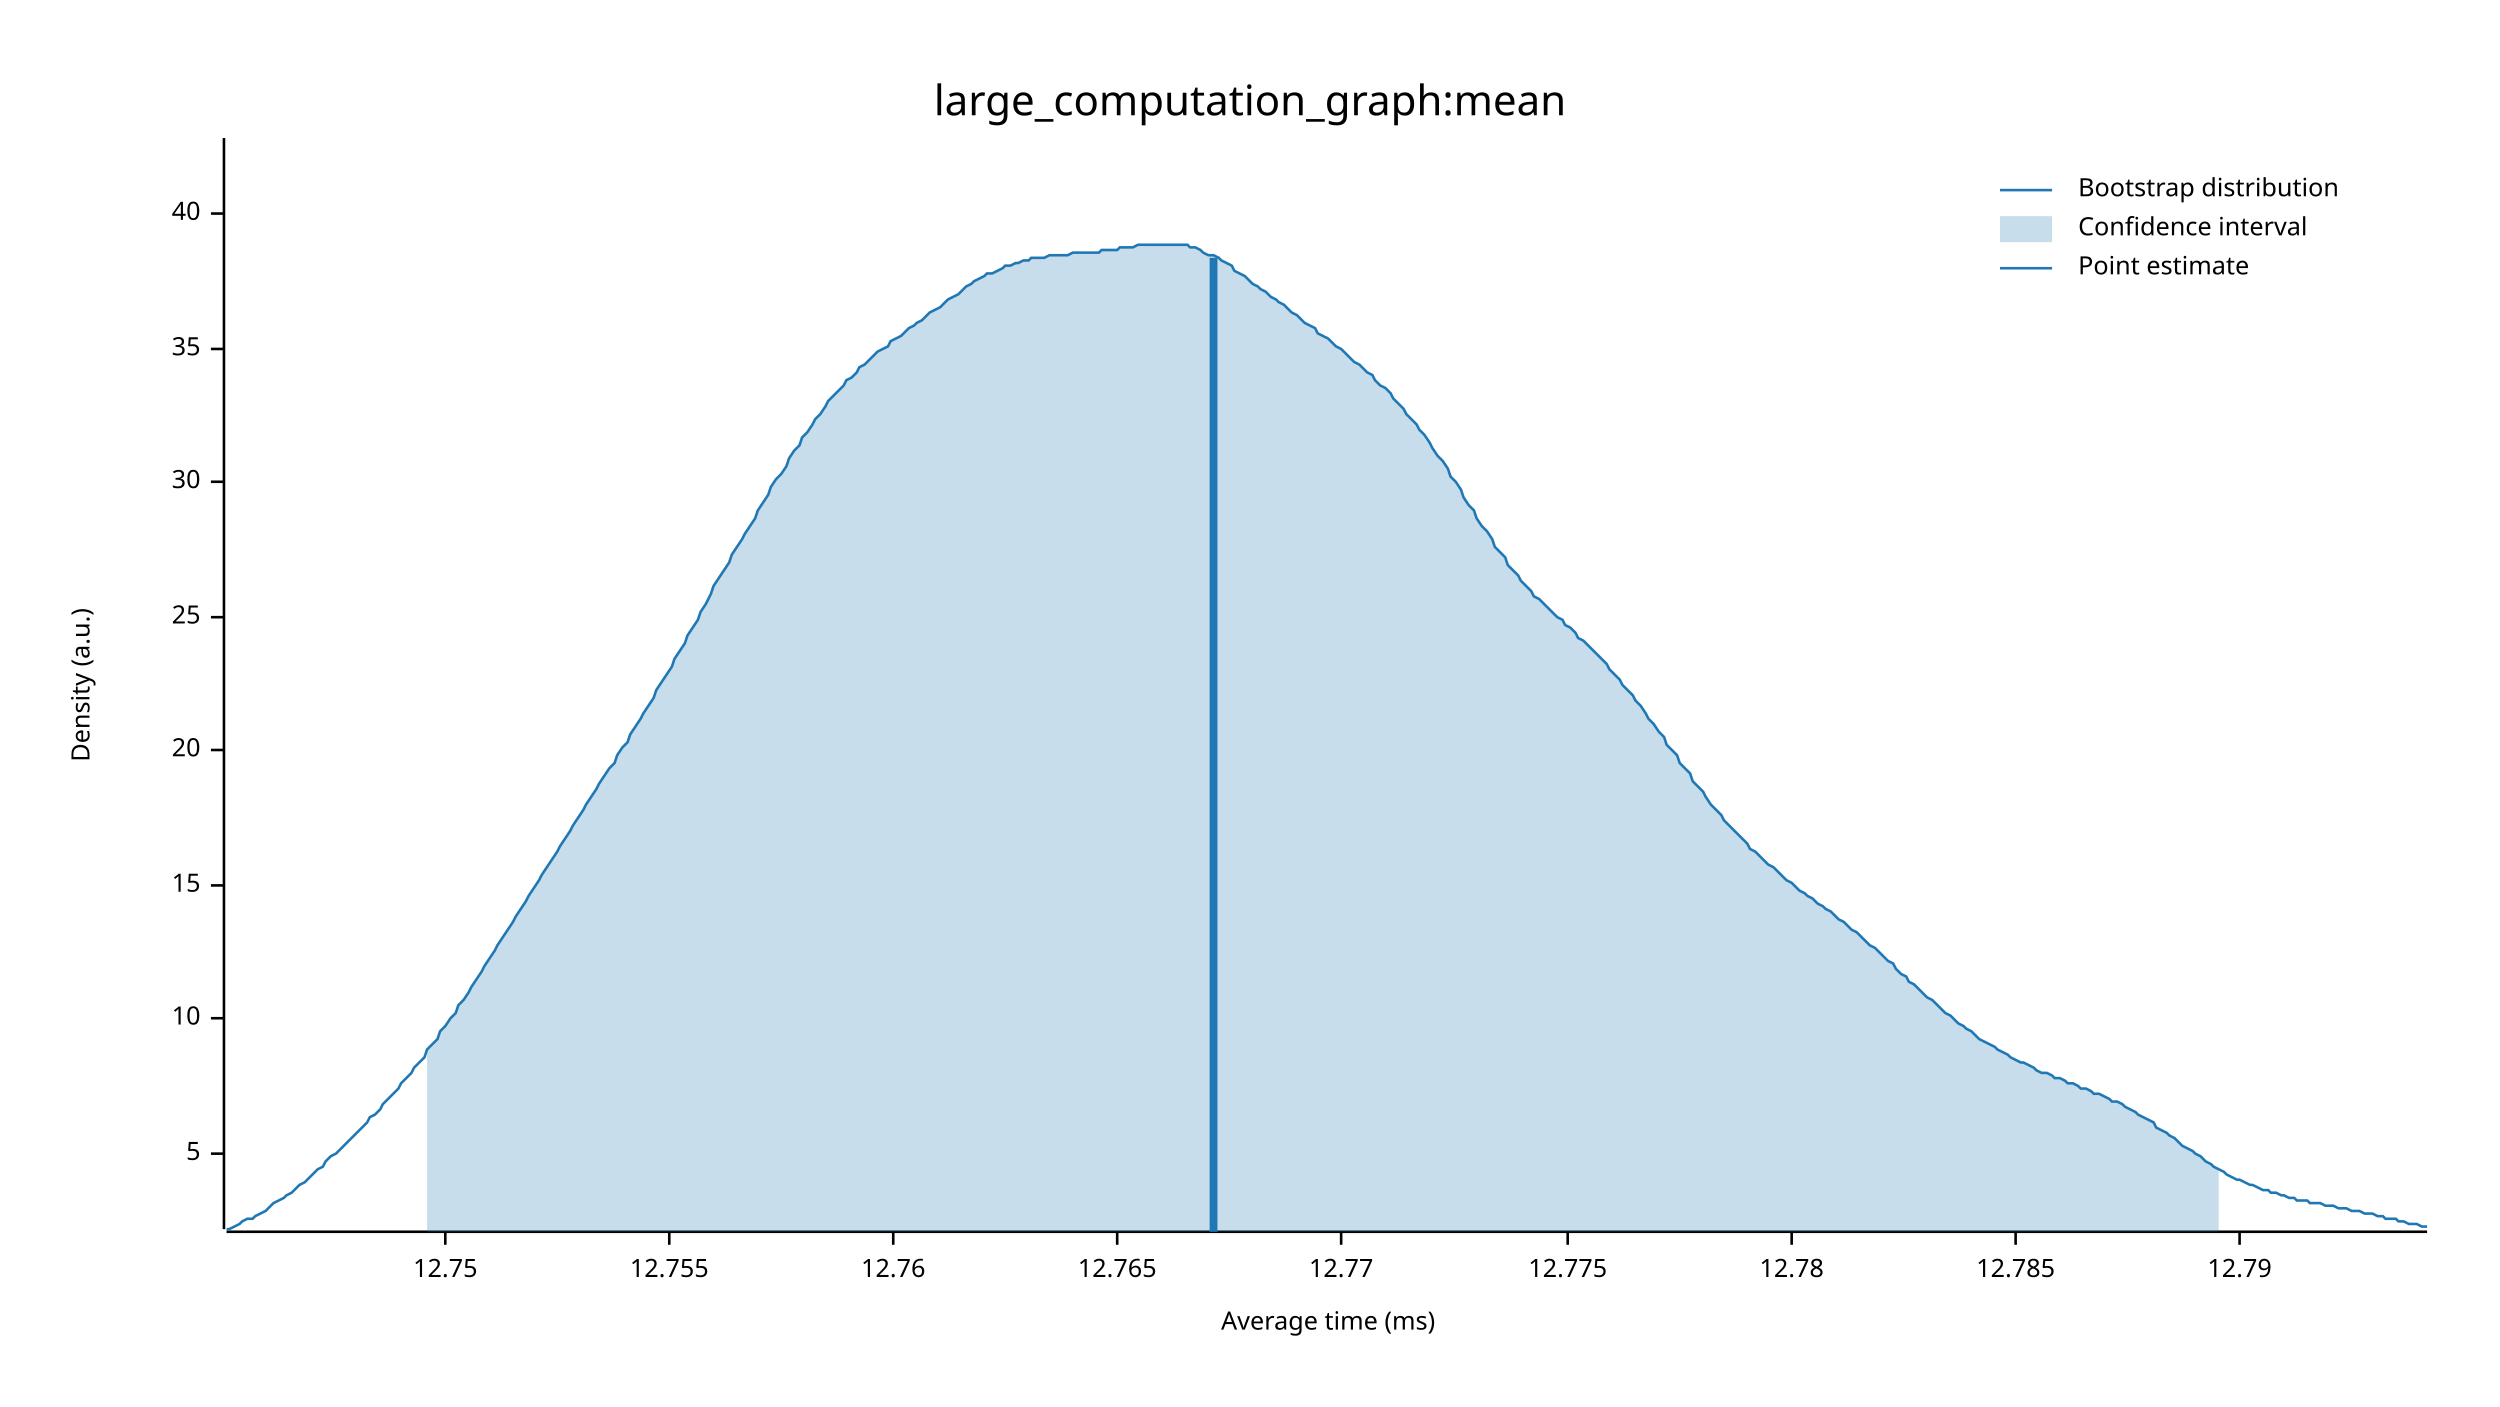
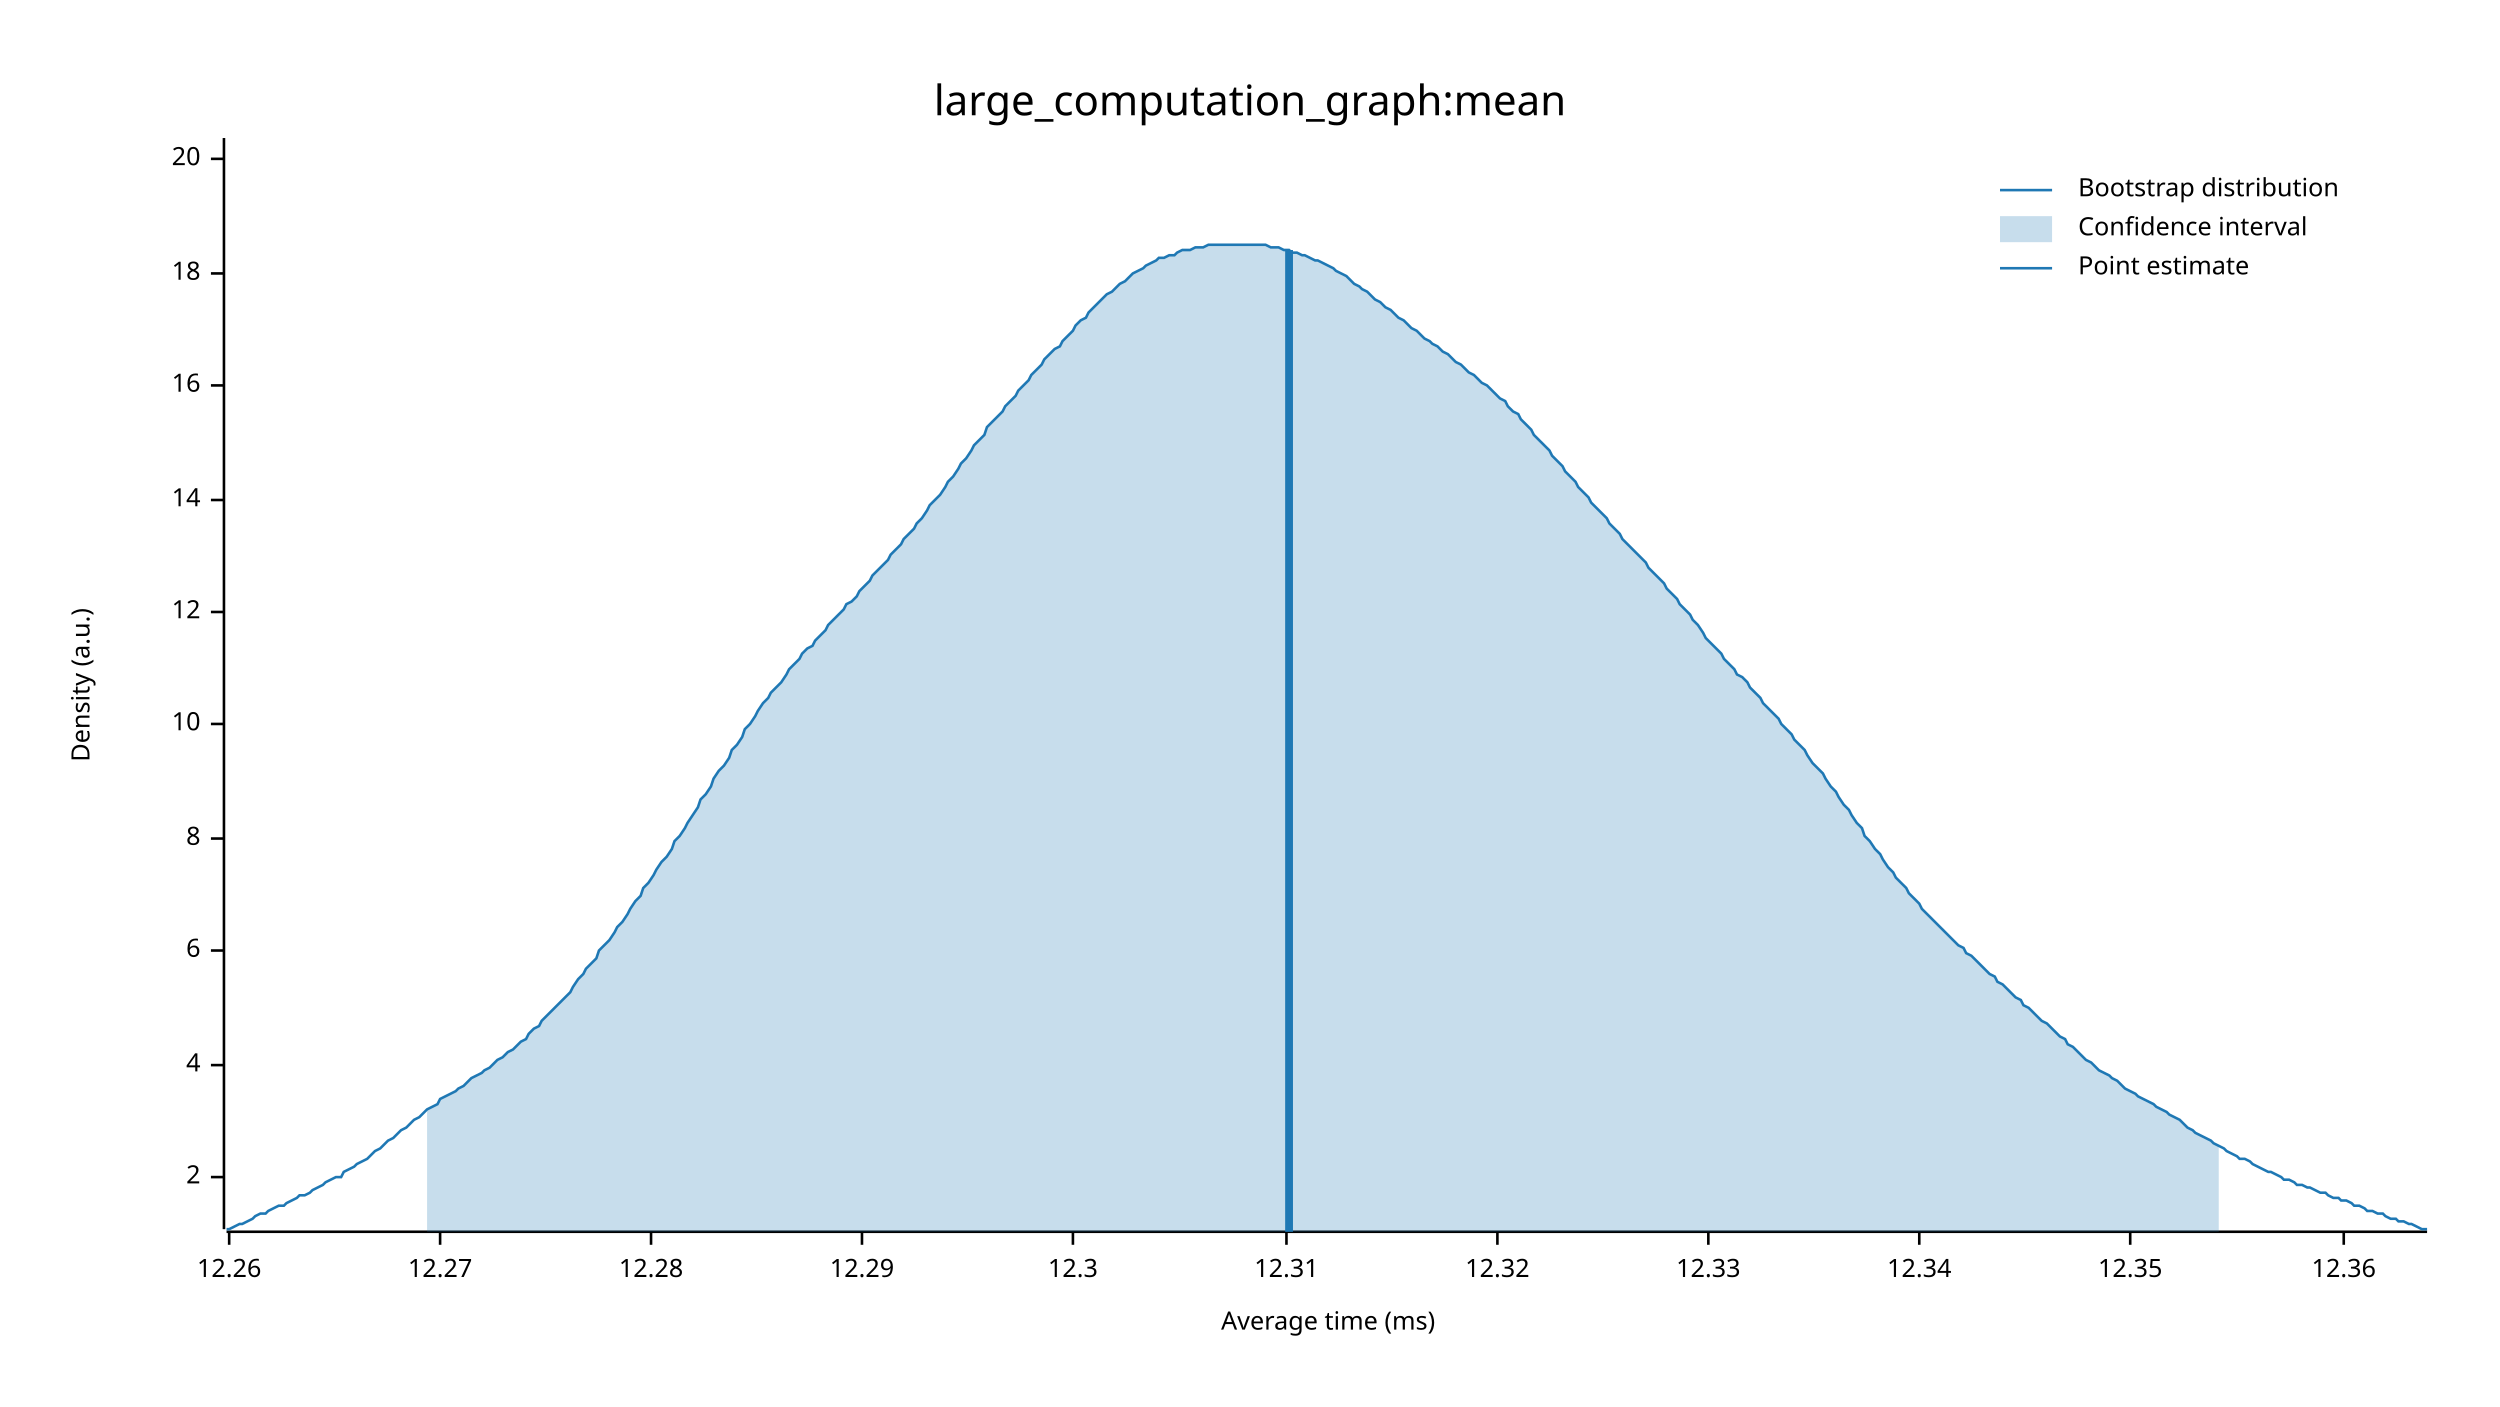
<svg xmlns="http://www.w3.org/2000/svg" width="960" height="540" viewBox="0 0 960 540">
  <text x="480" y="32" dy="0.76em" text-anchor="middle" font-family="sans-serif" font-size="16.129" opacity="1" fill="#000000">
large_computation_graph:mean
</text>
  <text x="27" y="263" dy="0.76em" text-anchor="middle" font-family="sans-serif" font-size="9.677" opacity="1" fill="#000000" transform="rotate(270, 27, 263)">
Density (a.u.)
</text>
  <text x="510" y="513" dy="-0.5ex" text-anchor="middle" font-family="sans-serif" font-size="9.677" opacity="1" fill="#000000">
Average time (ms)
</text>
  <polyline fill="none" opacity="1" stroke="#000000" stroke-width="1" points="86,53 86,472 " />
-   <text x="77" y="443" dy="0.5ex" text-anchor="end" font-family="sans-serif" font-size="9.677" opacity="1" fill="#000000">
- 5
+   <text x="77" y="452" dy="0.5ex" text-anchor="end" font-family="sans-serif" font-size="9.677" opacity="1" fill="#000000">
+ 2
</text>
-   <polyline fill="none" opacity="1" stroke="#000000" stroke-width="1" points="81,443 86,443 " />
-   <text x="77" y="391" dy="0.5ex" text-anchor="end" font-family="sans-serif" font-size="9.677" opacity="1" fill="#000000">
+   <polyline fill="none" opacity="1" stroke="#000000" stroke-width="1" points="81,452 86,452 " />
+   <text x="77" y="409" dy="0.5ex" text-anchor="end" font-family="sans-serif" font-size="9.677" opacity="1" fill="#000000">
+ 4
+ </text>
+   <polyline fill="none" opacity="1" stroke="#000000" stroke-width="1" points="81,409 86,409 " />
+   <text x="77" y="365" dy="0.5ex" text-anchor="end" font-family="sans-serif" font-size="9.677" opacity="1" fill="#000000">
+ 6
+ </text>
+   <polyline fill="none" opacity="1" stroke="#000000" stroke-width="1" points="81,365 86,365 " />
+   <text x="77" y="322" dy="0.5ex" text-anchor="end" font-family="sans-serif" font-size="9.677" opacity="1" fill="#000000">
+ 8
+ </text>
+   <polyline fill="none" opacity="1" stroke="#000000" stroke-width="1" points="81,322 86,322 " />
+   <text x="77" y="278" dy="0.5ex" text-anchor="end" font-family="sans-serif" font-size="9.677" opacity="1" fill="#000000">
10
</text>
-   <polyline fill="none" opacity="1" stroke="#000000" stroke-width="1" points="81,391 86,391 " />
-   <text x="77" y="340" dy="0.5ex" text-anchor="end" font-family="sans-serif" font-size="9.677" opacity="1" fill="#000000">
- 15
+   <polyline fill="none" opacity="1" stroke="#000000" stroke-width="1" points="81,278 86,278 " />
+   <text x="77" y="235" dy="0.5ex" text-anchor="end" font-family="sans-serif" font-size="9.677" opacity="1" fill="#000000">
+ 12
</text>
-   <polyline fill="none" opacity="1" stroke="#000000" stroke-width="1" points="81,340 86,340 " />
-   <text x="77" y="288" dy="0.5ex" text-anchor="end" font-family="sans-serif" font-size="9.677" opacity="1" fill="#000000">
+   <polyline fill="none" opacity="1" stroke="#000000" stroke-width="1" points="81,235 86,235 " />
+   <text x="77" y="192" dy="0.5ex" text-anchor="end" font-family="sans-serif" font-size="9.677" opacity="1" fill="#000000">
+ 14
+ </text>
+   <polyline fill="none" opacity="1" stroke="#000000" stroke-width="1" points="81,192 86,192 " />
+   <text x="77" y="148" dy="0.5ex" text-anchor="end" font-family="sans-serif" font-size="9.677" opacity="1" fill="#000000">
+ 16
+ </text>
+   <polyline fill="none" opacity="1" stroke="#000000" stroke-width="1" points="81,148 86,148 " />
+   <text x="77" y="105" dy="0.5ex" text-anchor="end" font-family="sans-serif" font-size="9.677" opacity="1" fill="#000000">
+ 18
+ </text>
+   <polyline fill="none" opacity="1" stroke="#000000" stroke-width="1" points="81,105 86,105 " />
+   <text x="77" y="61" dy="0.5ex" text-anchor="end" font-family="sans-serif" font-size="9.677" opacity="1" fill="#000000">
20
</text>
-   <polyline fill="none" opacity="1" stroke="#000000" stroke-width="1" points="81,288 86,288 " />
-   <text x="77" y="237" dy="0.5ex" text-anchor="end" font-family="sans-serif" font-size="9.677" opacity="1" fill="#000000">
- 25
+   <polyline fill="none" opacity="1" stroke="#000000" stroke-width="1" points="81,61 86,61 " />
+   <polyline fill="none" opacity="1" stroke="#000000" stroke-width="1" points="87,473 932,473 " />
+   <text x="88" y="483" dy="0.76em" text-anchor="middle" font-family="sans-serif" font-size="9.677" opacity="1" fill="#000000">
+ 12.26
</text>
-   <polyline fill="none" opacity="1" stroke="#000000" stroke-width="1" points="81,237 86,237 " />
-   <text x="77" y="185" dy="0.5ex" text-anchor="end" font-family="sans-serif" font-size="9.677" opacity="1" fill="#000000">
- 30
+   <polyline fill="none" opacity="1" stroke="#000000" stroke-width="1" points="88,473 88,478 " />
+   <text x="169" y="483" dy="0.76em" text-anchor="middle" font-family="sans-serif" font-size="9.677" opacity="1" fill="#000000">
+ 12.27
</text>
-   <polyline fill="none" opacity="1" stroke="#000000" stroke-width="1" points="81,185 86,185 " />
-   <text x="77" y="134" dy="0.5ex" text-anchor="end" font-family="sans-serif" font-size="9.677" opacity="1" fill="#000000">
- 35
+   <polyline fill="none" opacity="1" stroke="#000000" stroke-width="1" points="169,473 169,478 " />
+   <text x="250" y="483" dy="0.76em" text-anchor="middle" font-family="sans-serif" font-size="9.677" opacity="1" fill="#000000">
+ 12.28
</text>
-   <polyline fill="none" opacity="1" stroke="#000000" stroke-width="1" points="81,134 86,134 " />
-   <text x="77" y="82" dy="0.5ex" text-anchor="end" font-family="sans-serif" font-size="9.677" opacity="1" fill="#000000">
- 40
+   <polyline fill="none" opacity="1" stroke="#000000" stroke-width="1" points="250,473 250,478 " />
+   <text x="331" y="483" dy="0.76em" text-anchor="middle" font-family="sans-serif" font-size="9.677" opacity="1" fill="#000000">
+ 12.29
</text>
-   <polyline fill="none" opacity="1" stroke="#000000" stroke-width="1" points="81,82 86,82 " />
-   <polyline fill="none" opacity="1" stroke="#000000" stroke-width="1" points="87,473 932,473 " />
-   <text x="171" y="483" dy="0.76em" text-anchor="middle" font-family="sans-serif" font-size="9.677" opacity="1" fill="#000000">
- 12.75
+   <polyline fill="none" opacity="1" stroke="#000000" stroke-width="1" points="331,473 331,478 " />
+   <text x="412" y="483" dy="0.76em" text-anchor="middle" font-family="sans-serif" font-size="9.677" opacity="1" fill="#000000">
+ 12.3
</text>
-   <polyline fill="none" opacity="1" stroke="#000000" stroke-width="1" points="171,473 171,478 " />
-   <text x="257" y="483" dy="0.76em" text-anchor="middle" font-family="sans-serif" font-size="9.677" opacity="1" fill="#000000">
- 12.755
+   <polyline fill="none" opacity="1" stroke="#000000" stroke-width="1" points="412,473 412,478 " />
+   <text x="494" y="483" dy="0.76em" text-anchor="middle" font-family="sans-serif" font-size="9.677" opacity="1" fill="#000000">
+ 12.31
</text>
-   <polyline fill="none" opacity="1" stroke="#000000" stroke-width="1" points="257,473 257,478 " />
-   <text x="343" y="483" dy="0.76em" text-anchor="middle" font-family="sans-serif" font-size="9.677" opacity="1" fill="#000000">
- 12.76
+   <polyline fill="none" opacity="1" stroke="#000000" stroke-width="1" points="494,473 494,478 " />
+   <text x="575" y="483" dy="0.76em" text-anchor="middle" font-family="sans-serif" font-size="9.677" opacity="1" fill="#000000">
+ 12.32
</text>
-   <polyline fill="none" opacity="1" stroke="#000000" stroke-width="1" points="343,473 343,478 " />
-   <text x="429" y="483" dy="0.76em" text-anchor="middle" font-family="sans-serif" font-size="9.677" opacity="1" fill="#000000">
- 12.765
+   <polyline fill="none" opacity="1" stroke="#000000" stroke-width="1" points="575,473 575,478 " />
+   <text x="656" y="483" dy="0.76em" text-anchor="middle" font-family="sans-serif" font-size="9.677" opacity="1" fill="#000000">
+ 12.33
</text>
-   <polyline fill="none" opacity="1" stroke="#000000" stroke-width="1" points="429,473 429,478 " />
-   <text x="515" y="483" dy="0.76em" text-anchor="middle" font-family="sans-serif" font-size="9.677" opacity="1" fill="#000000">
- 12.77
+   <polyline fill="none" opacity="1" stroke="#000000" stroke-width="1" points="656,473 656,478 " />
+   <text x="737" y="483" dy="0.76em" text-anchor="middle" font-family="sans-serif" font-size="9.677" opacity="1" fill="#000000">
+ 12.34
</text>
-   <polyline fill="none" opacity="1" stroke="#000000" stroke-width="1" points="515,473 515,478 " />
-   <text x="602" y="483" dy="0.76em" text-anchor="middle" font-family="sans-serif" font-size="9.677" opacity="1" fill="#000000">
- 12.775
+   <polyline fill="none" opacity="1" stroke="#000000" stroke-width="1" points="737,473 737,478 " />
+   <text x="818" y="483" dy="0.76em" text-anchor="middle" font-family="sans-serif" font-size="9.677" opacity="1" fill="#000000">
+ 12.35
</text>
-   <polyline fill="none" opacity="1" stroke="#000000" stroke-width="1" points="602,473 602,478 " />
-   <text x="688" y="483" dy="0.76em" text-anchor="middle" font-family="sans-serif" font-size="9.677" opacity="1" fill="#000000">
- 12.78
+   <polyline fill="none" opacity="1" stroke="#000000" stroke-width="1" points="818,473 818,478 " />
+   <text x="900" y="483" dy="0.76em" text-anchor="middle" font-family="sans-serif" font-size="9.677" opacity="1" fill="#000000">
+ 12.36
</text>
-   <polyline fill="none" opacity="1" stroke="#000000" stroke-width="1" points="688,473 688,478 " />
-   <text x="774" y="483" dy="0.76em" text-anchor="middle" font-family="sans-serif" font-size="9.677" opacity="1" fill="#000000">
- 12.785
- </text>
-   <polyline fill="none" opacity="1" stroke="#000000" stroke-width="1" points="774,473 774,478 " />
-   <text x="860" y="483" dy="0.76em" text-anchor="middle" font-family="sans-serif" font-size="9.677" opacity="1" fill="#000000">
- 12.79
- </text>
-   <polyline fill="none" opacity="1" stroke="#000000" stroke-width="1" points="860,473 860,478 " />
-   <polyline fill="none" opacity="1" stroke="#1F78B4" stroke-width="1" points="87,472 88,472 90,471 92,470 93,469 95,468 97,468 98,467 100,466 102,465 103,464 105,462 107,461 109,460 110,459 112,458 114,456 115,455 117,454 119,452 120,451 122,449 124,448 125,446 127,444 129,443 131,441 132,440 134,438 136,436 137,435 139,433 141,431 142,429 144,428 146,426 147,424 149,422 151,420 153,418 154,416 156,414 158,412 159,410 161,408 163,406 164,403 166,401 168,399 169,396 171,394 173,391 175,389 176,386 178,384 180,381 181,379 183,376 185,373 186,371 188,368 190,365 191,363 193,360 195,357 197,354 198,352 200,349 202,346 203,344 205,341 207,338 208,336 210,333 212,330 214,327 215,325 217,322 219,319 220,317 222,314 224,311 225,309 227,306 229,303 230,301 232,298 234,295 236,293 237,290 239,287 241,285 242,282 244,279 246,276 247,274 249,271 251,268 252,265 254,262 256,259 258,256 259,253 261,250 263,247 264,244 266,241 268,238 269,235 271,232 273,228 274,225 276,222 278,219 280,216 281,213 283,210 285,207 286,205 288,202 290,199 291,196 293,193 295,190 296,187 298,184 300,182 302,179 303,176 305,173 307,171 308,168 310,166 312,163 313,161 315,159 317,156 318,154 320,152 322,150 324,148 325,146 327,145 329,143 330,141 332,140 334,138 335,137 337,135 339,134 341,133 342,131 344,130 346,129 347,128 349,126 351,125 352,124 354,123 356,121 357,120 359,119 361,118 363,116 364,115 366,114 368,113 369,112 371,110 373,109 374,108 376,107 378,106 379,105 381,105 383,104 385,103 386,102 388,102 390,101 391,101 393,100 395,100 396,99 398,99 400,99 401,99 403,98 405,98 407,98 408,98 410,98 412,97 413,97 415,97 417,97 418,97 420,97 422,97 423,96 425,96 427,96 429,96 430,95 432,95 434,95 435,95 437,94 439,94 440,94 442,94 444,94 445,94 447,94 449,94 451,94 452,94 454,94 456,94 457,95 459,95 461,96 462,97 464,98 466,98 468,99 469,100 471,101 473,102 474,104 476,105 478,106 479,107 481,109 483,110 484,111 486,112 488,114 490,115 491,116 493,117 495,119 496,120 498,121 500,123 501,124 503,125 505,126 506,128 508,129 510,130 512,132 513,133 515,134 517,136 518,137 520,139 522,140 523,141 525,143 527,144 528,146 530,148 532,149 534,151 535,153 537,155 539,157 540,159 542,161 544,163 545,165 547,167 549,170 550,172 552,175 554,177 556,180 557,183 559,185 561,188 562,191 564,194 566,196 567,199 569,202 571,204 573,207 574,210 576,212 578,214 579,217 581,219 583,221 584,223 586,225 588,227 589,229 591,230 593,232 595,234 596,235 598,237 600,238 601,240 603,241 605,243 606,245 608,246 610,248 611,249 613,251 615,253 617,255 618,257 620,259 622,261 623,263 625,265 627,267 628,269 630,271 632,274 633,276 635,278 637,281 639,283 640,286 642,288 644,290 645,293 647,295 649,297 650,300 652,302 654,304 655,306 657,309 659,311 661,313 662,315 664,317 666,319 667,320 669,322 671,324 672,326 674,327 676,329 677,330 679,332 681,333 683,335 684,336 686,338 688,339 689,340 691,342 693,343 694,344 696,345 698,347 700,348 701,349 703,350 705,352 706,353 708,354 710,356 711,357 713,358 715,360 716,361 718,363 720,364 722,366 723,367 725,369 727,370 728,372 730,374 732,375 733,377 735,378 737,380 738,381 740,383 742,384 744,386 745,387 747,389 749,390 750,391 752,393 754,394 755,395 757,396 759,398 760,399 762,400 764,401 766,402 767,403 769,404 771,405 772,406 774,407 776,408 777,408 779,409 781,410 782,411 784,412 786,412 788,413 789,414 791,414 793,415 794,416 796,416 798,417 799,418 801,418 803,419 804,420 806,420 808,421 810,422 811,423 813,423 815,424 816,425 818,426 820,427 821,428 823,429 825,430 827,431 828,433 830,434 832,435 833,436 835,437 837,439 838,440 840,441 842,442 843,443 845,444 847,446 849,447 850,448 852,449 854,450 855,451 857,452 859,453 860,453 862,454 864,455 865,455 867,456 869,457 871,457 872,458 874,458 876,459 877,459 879,460 881,460 882,461 884,461 886,461 887,462 889,462 891,462 893,463 894,463 896,463 898,464 899,464 901,464 903,465 904,465 906,465 908,466 909,466 911,466 913,467 915,467 916,468 918,468 920,468 921,469 923,469 925,470 926,470 928,470 930,471 932,471 " />
-   <polygon opacity="0.25" fill="#1F78B4" points="164,403 166,401 168,399 169,396 171,394 173,391 175,389 176,386 178,384 180,381 181,379 183,376 185,373 186,371 188,368 190,365 191,363 193,360 195,357 197,354 198,352 200,349 202,346 203,344 205,341 207,338 208,336 210,333 212,330 214,327 215,325 217,322 219,319 220,317 222,314 224,311 225,309 227,306 229,303 230,301 232,298 234,295 236,293 237,290 239,287 241,285 242,282 244,279 246,276 247,274 249,271 251,268 252,265 254,262 256,259 258,256 259,253 261,250 263,247 264,244 266,241 268,238 269,235 271,232 273,228 274,225 276,222 278,219 280,216 281,213 283,210 285,207 286,205 288,202 290,199 291,196 293,193 295,190 296,187 298,184 300,182 302,179 303,176 305,173 307,171 308,168 310,166 312,163 313,161 315,159 317,156 318,154 320,152 322,150 324,148 325,146 327,145 329,143 330,141 332,140 334,138 335,137 337,135 339,134 341,133 342,131 344,130 346,129 347,128 349,126 351,125 352,124 354,123 356,121 357,120 359,119 361,118 363,116 364,115 366,114 368,113 369,112 371,110 373,109 374,108 376,107 378,106 379,105 381,105 383,104 385,103 386,102 388,102 390,101 391,101 393,100 395,100 396,99 398,99 400,99 401,99 403,98 405,98 407,98 408,98 410,98 412,97 413,97 415,97 417,97 418,97 420,97 422,97 423,96 425,96 427,96 429,96 430,95 432,95 434,95 435,95 437,94 439,94 440,94 442,94 444,94 445,94 447,94 449,94 451,94 452,94 454,94 456,94 457,95 459,95 461,96 462,97 464,98 466,98 468,99 469,100 471,101 473,102 474,104 476,105 478,106 479,107 481,109 483,110 484,111 486,112 488,114 490,115 491,116 493,117 495,119 496,120 498,121 500,123 501,124 503,125 505,126 506,128 508,129 510,130 512,132 513,133 515,134 517,136 518,137 520,139 522,140 523,141 525,143 527,144 528,146 530,148 532,149 534,151 535,153 537,155 539,157 540,159 542,161 544,163 545,165 547,167 549,170 550,172 552,175 554,177 556,180 557,183 559,185 561,188 562,191 564,194 566,196 567,199 569,202 571,204 573,207 574,210 576,212 578,214 579,217 581,219 583,221 584,223 586,225 588,227 589,229 591,230 593,232 595,234 596,235 598,237 600,238 601,240 603,241 605,243 606,245 608,246 610,248 611,249 613,251 615,253 617,255 618,257 620,259 622,261 623,263 625,265 627,267 628,269 630,271 632,274 633,276 635,278 637,281 639,283 640,286 642,288 644,290 645,293 647,295 649,297 650,300 652,302 654,304 655,306 657,309 659,311 661,313 662,315 664,317 666,319 667,320 669,322 671,324 672,326 674,327 676,329 677,330 679,332 681,333 683,335 684,336 686,338 688,339 689,340 691,342 693,343 694,344 696,345 698,347 700,348 701,349 703,350 705,352 706,353 708,354 710,356 711,357 713,358 715,360 716,361 718,363 720,364 722,366 723,367 725,369 727,370 728,372 730,374 732,375 733,377 735,378 737,380 738,381 740,383 742,384 744,386 745,387 747,389 749,390 750,391 752,393 754,394 755,395 757,396 759,398 760,399 762,400 764,401 766,402 767,403 769,404 771,405 772,406 774,407 776,408 777,408 779,409 781,410 782,411 784,412 786,412 788,413 789,414 791,414 793,415 794,416 796,416 798,417 799,418 801,418 803,419 804,420 806,420 808,421 810,422 811,423 813,423 815,424 816,425 818,426 820,427 821,428 823,429 825,430 827,431 828,433 830,434 832,435 833,436 835,437 837,439 838,440 840,441 842,442 843,443 845,444 847,446 849,447 850,448 852,449 852,473 164,473 " />
-   <polyline fill="none" opacity="1" stroke="#1F78B4" stroke-width="3" points="466,473 466,99 " />
+   <polyline fill="none" opacity="1" stroke="#000000" stroke-width="1" points="900,473 900,478 " />
+   <polyline fill="none" opacity="1" stroke="#1F78B4" stroke-width="1" points="87,472 88,472 90,471 92,470 93,470 95,469 97,468 98,467 100,466 102,466 103,465 105,464 107,463 109,463 110,462 112,461 114,460 115,459 117,459 119,458 120,457 122,456 124,455 125,454 127,453 129,452 131,452 132,450 134,449 136,448 137,447 139,446 141,445 142,444 144,442 146,441 147,440 149,438 151,437 153,435 154,434 156,433 158,431 159,430 161,429 163,427 164,426 166,425 168,424 169,422 171,421 173,420 175,419 176,418 178,417 180,415 181,414 183,413 185,412 186,411 188,410 190,408 191,407 193,406 195,404 197,403 198,402 200,400 202,399 203,397 205,395 207,394 208,392 210,390 212,388 214,386 215,385 217,383 219,381 220,379 222,376 224,374 225,372 227,370 229,368 230,365 232,363 234,361 236,358 237,356 239,354 241,351 242,349 244,346 246,344 247,341 249,339 251,336 252,334 254,331 256,329 258,326 259,323 261,321 263,318 264,316 266,313 268,310 269,307 271,305 273,302 274,299 276,296 278,294 280,291 281,288 283,286 285,283 286,280 288,278 290,275 291,273 293,270 295,268 296,266 298,264 300,262 302,259 303,257 305,255 307,253 308,251 310,249 312,248 313,246 315,244 317,242 318,240 320,238 322,236 324,234 325,232 327,231 329,229 330,227 332,225 334,223 335,221 337,219 339,217 341,215 342,213 344,211 346,209 347,207 349,205 351,203 352,201 354,199 356,196 357,194 359,192 361,190 363,187 364,185 366,183 368,180 369,178 371,176 373,173 374,171 376,169 378,167 379,164 381,162 383,160 385,158 386,156 388,154 390,152 391,150 393,148 395,146 396,144 398,142 400,140 401,138 403,136 405,134 407,133 408,131 410,129 412,127 413,125 415,123 417,122 418,120 420,118 422,116 423,115 425,113 427,112 429,110 430,109 432,108 434,106 435,105 437,104 439,103 440,102 442,101 444,100 445,99 447,99 449,98 451,98 452,97 454,96 456,96 457,96 459,95 461,95 462,95 464,94 466,94 468,94 469,94 471,94 473,94 474,94 476,94 478,94 479,94 481,94 483,94 484,94 486,94 488,95 490,95 491,95 493,96 495,96 496,97 498,97 500,98 501,98 503,99 505,100 506,100 508,101 510,102 512,103 513,104 515,105 517,106 518,107 520,109 522,110 523,111 525,112 527,114 528,115 530,116 532,118 534,119 535,120 537,122 539,123 540,124 542,126 544,127 545,128 547,130 549,131 550,132 552,133 554,135 556,136 557,137 559,139 561,140 562,141 564,143 566,144 567,145 569,147 571,148 573,150 574,151 576,153 578,154 579,156 581,158 583,159 584,161 586,163 588,165 589,167 591,169 593,171 595,173 596,175 598,177 600,179 601,181 603,183 605,185 606,187 608,189 610,191 611,193 613,195 615,197 617,199 618,201 620,203 622,205 623,207 625,209 627,211 628,212 630,214 632,216 633,218 635,220 637,222 639,224 640,226 642,228 644,230 645,232 647,234 649,236 650,238 652,240 654,243 655,245 657,247 659,249 661,251 662,253 664,255 666,257 667,259 669,260 671,262 672,264 674,266 676,268 677,270 679,272 681,274 683,276 684,278 686,280 688,282 689,284 691,286 693,288 694,290 696,293 698,295 700,297 701,299 703,302 705,304 706,306 708,309 710,311 711,313 713,316 715,318 716,321 718,323 720,326 722,328 723,330 725,333 727,335 728,337 730,339 732,341 733,343 735,345 737,347 738,349 740,351 742,353 744,355 745,356 747,358 749,360 750,361 752,363 754,364 755,366 757,367 759,369 760,370 762,372 764,374 766,375 767,377 769,378 771,380 772,381 774,383 776,384 777,386 779,387 781,389 782,390 784,392 786,393 788,395 789,396 791,398 793,399 794,401 796,402 798,404 799,405 801,407 803,408 804,409 806,411 808,412 810,413 811,414 813,415 815,417 816,418 818,419 820,420 821,421 823,422 825,423 827,424 828,425 830,426 832,427 833,428 835,429 837,430 838,431 840,433 842,434 843,435 845,436 847,437 849,438 850,439 852,440 854,441 855,442 857,443 859,444 860,445 862,445 864,446 865,447 867,448 869,449 871,450 872,450 874,451 876,452 877,453 879,453 881,454 882,455 884,455 886,456 887,456 889,457 891,458 893,458 894,459 896,460 898,460 899,461 901,461 903,462 904,463 906,463 908,464 909,465 911,465 913,466 915,466 916,467 918,468 920,468 921,469 923,469 925,470 926,470 928,471 930,472 932,472 " />
+   <polygon opacity="0.25" fill="#1F78B4" points="164,426 166,425 168,424 169,422 171,421 173,420 175,419 176,418 178,417 180,415 181,414 183,413 185,412 186,411 188,410 190,408 191,407 193,406 195,404 197,403 198,402 200,400 202,399 203,397 205,395 207,394 208,392 210,390 212,388 214,386 215,385 217,383 219,381 220,379 222,376 224,374 225,372 227,370 229,368 230,365 232,363 234,361 236,358 237,356 239,354 241,351 242,349 244,346 246,344 247,341 249,339 251,336 252,334 254,331 256,329 258,326 259,323 261,321 263,318 264,316 266,313 268,310 269,307 271,305 273,302 274,299 276,296 278,294 280,291 281,288 283,286 285,283 286,280 288,278 290,275 291,273 293,270 295,268 296,266 298,264 300,262 302,259 303,257 305,255 307,253 308,251 310,249 312,248 313,246 315,244 317,242 318,240 320,238 322,236 324,234 325,232 327,231 329,229 330,227 332,225 334,223 335,221 337,219 339,217 341,215 342,213 344,211 346,209 347,207 349,205 351,203 352,201 354,199 356,196 357,194 359,192 361,190 363,187 364,185 366,183 368,180 369,178 371,176 373,173 374,171 376,169 378,167 379,164 381,162 383,160 385,158 386,156 388,154 390,152 391,150 393,148 395,146 396,144 398,142 400,140 401,138 403,136 405,134 407,133 408,131 410,129 412,127 413,125 415,123 417,122 418,120 420,118 422,116 423,115 425,113 427,112 429,110 430,109 432,108 434,106 435,105 437,104 439,103 440,102 442,101 444,100 445,99 447,99 449,98 451,98 452,97 454,96 456,96 457,96 459,95 461,95 462,95 464,94 466,94 468,94 469,94 471,94 473,94 474,94 476,94 478,94 479,94 481,94 483,94 484,94 486,94 488,95 490,95 491,95 493,96 495,96 496,97 498,97 500,98 501,98 503,99 505,100 506,100 508,101 510,102 512,103 513,104 515,105 517,106 518,107 520,109 522,110 523,111 525,112 527,114 528,115 530,116 532,118 534,119 535,120 537,122 539,123 540,124 542,126 544,127 545,128 547,130 549,131 550,132 552,133 554,135 556,136 557,137 559,139 561,140 562,141 564,143 566,144 567,145 569,147 571,148 573,150 574,151 576,153 578,154 579,156 581,158 583,159 584,161 586,163 588,165 589,167 591,169 593,171 595,173 596,175 598,177 600,179 601,181 603,183 605,185 606,187 608,189 610,191 611,193 613,195 615,197 617,199 618,201 620,203 622,205 623,207 625,209 627,211 628,212 630,214 632,216 633,218 635,220 637,222 639,224 640,226 642,228 644,230 645,232 647,234 649,236 650,238 652,240 654,243 655,245 657,247 659,249 661,251 662,253 664,255 666,257 667,259 669,260 671,262 672,264 674,266 676,268 677,270 679,272 681,274 683,276 684,278 686,280 688,282 689,284 691,286 693,288 694,290 696,293 698,295 700,297 701,299 703,302 705,304 706,306 708,309 710,311 711,313 713,316 715,318 716,321 718,323 720,326 722,328 723,330 725,333 727,335 728,337 730,339 732,341 733,343 735,345 737,347 738,349 740,351 742,353 744,355 745,356 747,358 749,360 750,361 752,363 754,364 755,366 757,367 759,369 760,370 762,372 764,374 766,375 767,377 769,378 771,380 772,381 774,383 776,384 777,386 779,387 781,389 782,390 784,392 786,393 788,395 789,396 791,398 793,399 794,401 796,402 798,404 799,405 801,407 803,408 804,409 806,411 808,412 810,413 811,414 813,415 815,417 816,418 818,419 820,420 821,421 823,422 825,423 827,424 828,425 830,426 832,427 833,428 835,429 837,430 838,431 840,433 842,434 843,435 845,436 847,437 849,438 850,439 852,440 852,473 164,473 " />
+   <polyline fill="none" opacity="1" stroke="#1F78B4" stroke-width="3" points="495,473 495,96 " />
  <text x="798" y="68" dy="0.76em" text-anchor="start" font-family="sans-serif" font-size="9.677" opacity="1" fill="#000000">
Bootstrap distribution
</text>
  <text x="798" y="83" dy="0.76em" text-anchor="start" font-family="sans-serif" font-size="9.677" opacity="1" fill="#000000">
Confidence interval
</text>
  <text x="798" y="98" dy="0.76em" text-anchor="start" font-family="sans-serif" font-size="9.677" opacity="1" fill="#000000">
Point estimate
</text>
  <polyline fill="none" opacity="1" stroke="#1F78B4" stroke-width="1" points="768,73 788,73 " />
  <rect x="768" y="83" width="20" height="10" opacity="0.25" fill="#1F78B4" stroke="none" />
  <polyline fill="none" opacity="1" stroke="#1F78B4" stroke-width="1" points="768,103 788,103 " />
</svg>
